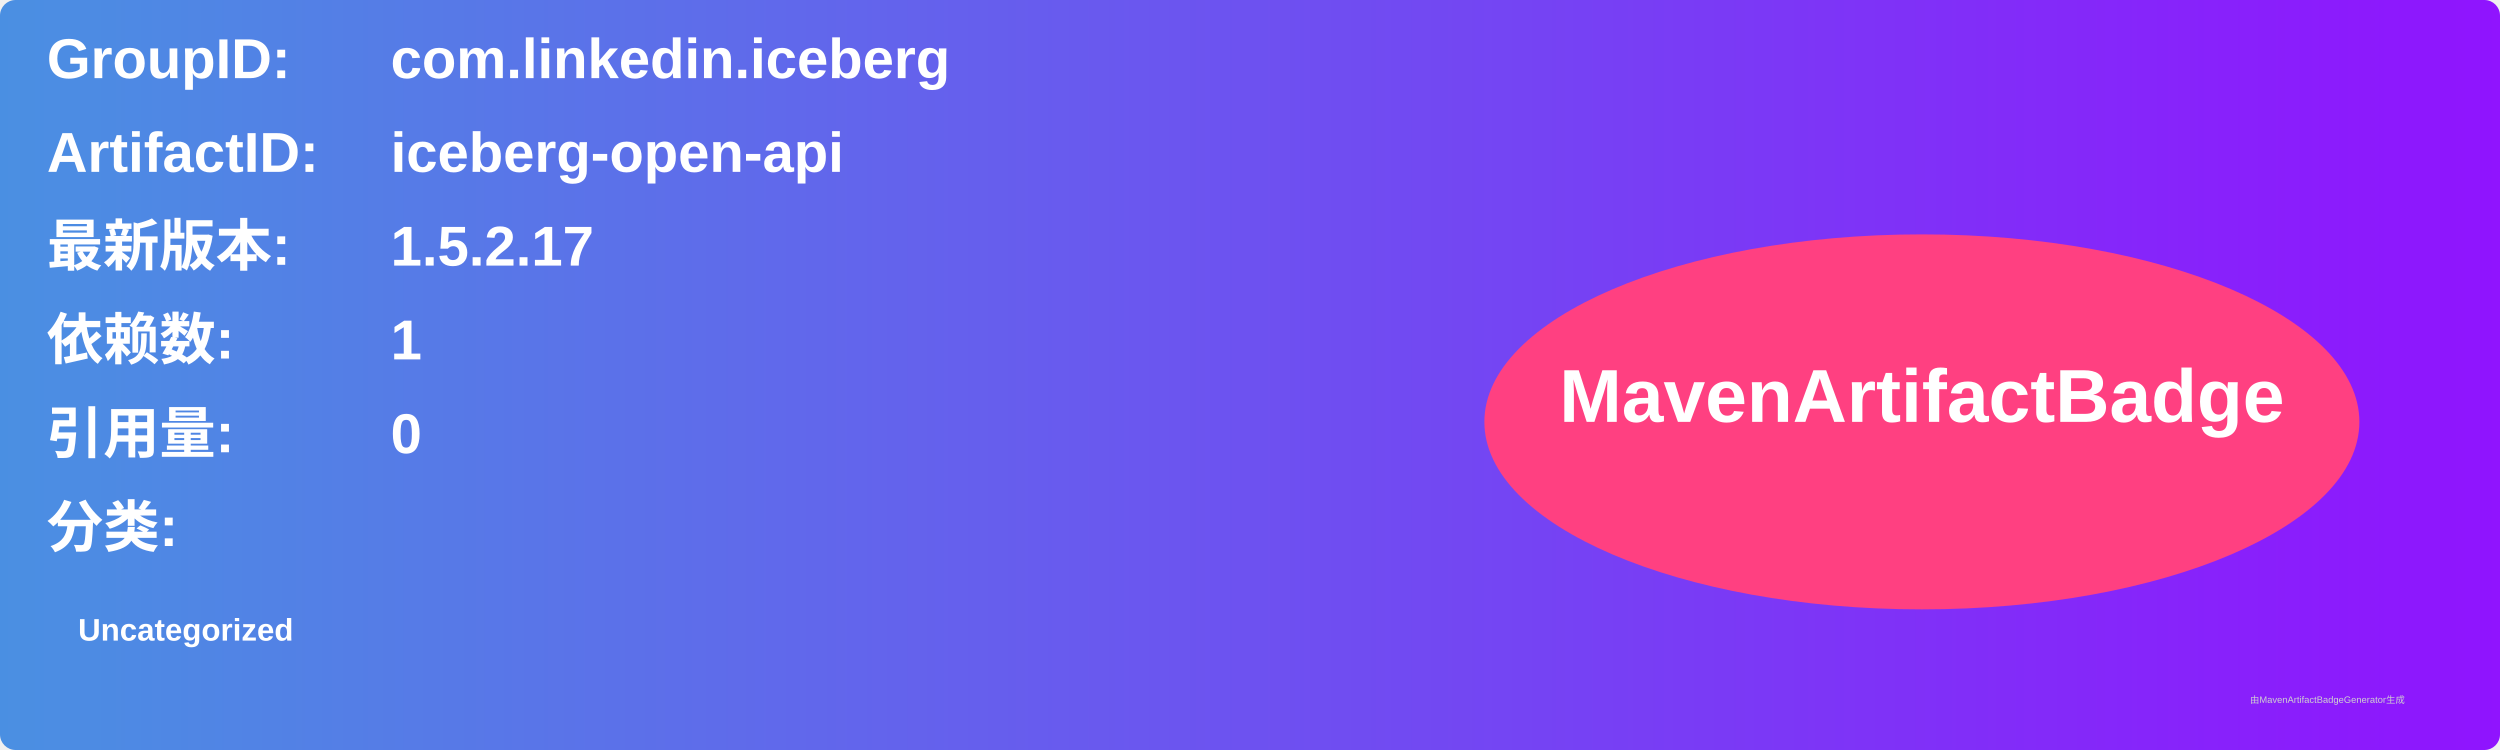
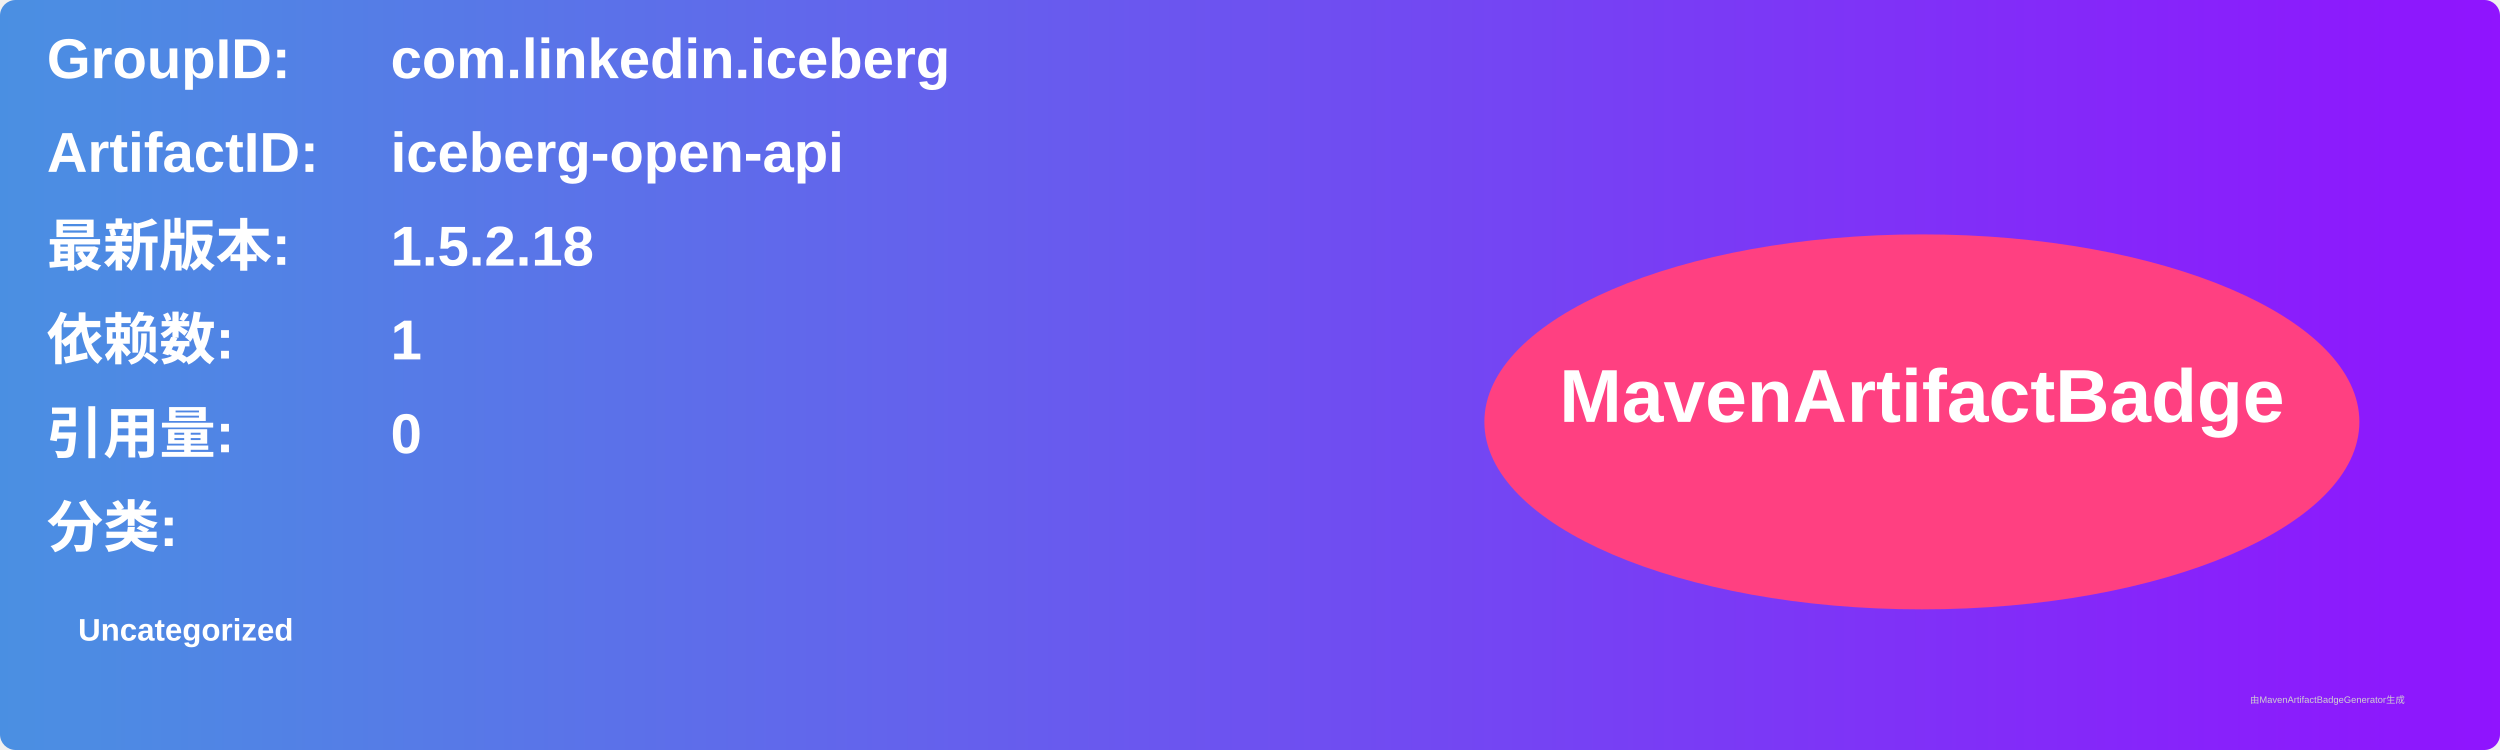
<svg xmlns="http://www.w3.org/2000/svg" width="800" height="240" viewBox="0 0 800 240">
  <linearGradient id="grad" x1="0%" y1="0%" x2="100%" y2="0%">
    <stop offset="0%" stop-color="#4a90e2" />
    <stop offset="100%" stop-color="#9013fe" />
  </linearGradient>
  <rect width="100%" height="100%" rx="5" ry="5" fill="url(#grad)" />
  <g transform="translate(15, 15)">
    <text x="0" y="10" font-family="Arial" font-size="18" fill="white" font-weight="bold" width="260">GroupID:</text>
    <text x="110" y="10" font-family="Arial" font-size="18" fill="white" font-weight="bold" width="460">com.linkedin.iceberg</text>
    <text x="0" y="40" font-family="Arial" font-size="18" fill="white" font-weight="bold" width="260">ArtifactID:</text>
    <text x="110" y="40" font-family="Arial" font-size="18" fill="white" font-weight="bold" width="460">iceberg-open-api</text>
    <text x="0" y="70" font-family="Arial" font-size="18" fill="white" font-weight="bold">最新版本:</text>
    <text x="110" y="70" font-family="Arial" font-size="18" fill="white" font-weight="bold">
-       <tspan font-weight="bold">1.5.2.17</tspan>
+       <tspan font-weight="bold">1.5.2.18</tspan>
    </text>
    <text x="0" y="100" font-family="Arial" font-size="18" fill="white" font-weight="bold">依赖数: </text>
    <text x="110" y="100" font-family="Arial" font-size="18" fill="white">
      <tspan font-weight="bold">1</tspan>
    </text>
    <text x="0" y="130" font-family="Arial" font-size="18" fill="white" font-weight="bold">引用量: </text>
    <text x="110" y="130" font-family="Arial" font-size="18" fill="white">
      <tspan font-weight="bold">0</tspan>
    </text>
    <text x="0" y="160" font-family="Arial" font-size="18" fill="white" font-weight="bold">分类:</text>
    <text x="10" y="190" font-family="Arial" font-size="10" fill="white">
      <tspan font-weight="bold">Uncategorized</tspan>
    </text>
    <ellipse cx="600" cy="120" rx="140" ry="60" fill="#ff4081" />
    <text x="600" y="120" text-anchor="middle" font-family="Arial" font-size="24" fill="white" font-weight="bold">MavenArtifactBadge</text>
  </g>
  <text x="720" y="225" font-family="Arial" font-size="3" fill="#d0d0d0">由MavenArtifactBadgeGenerator生成</text>
</svg>
